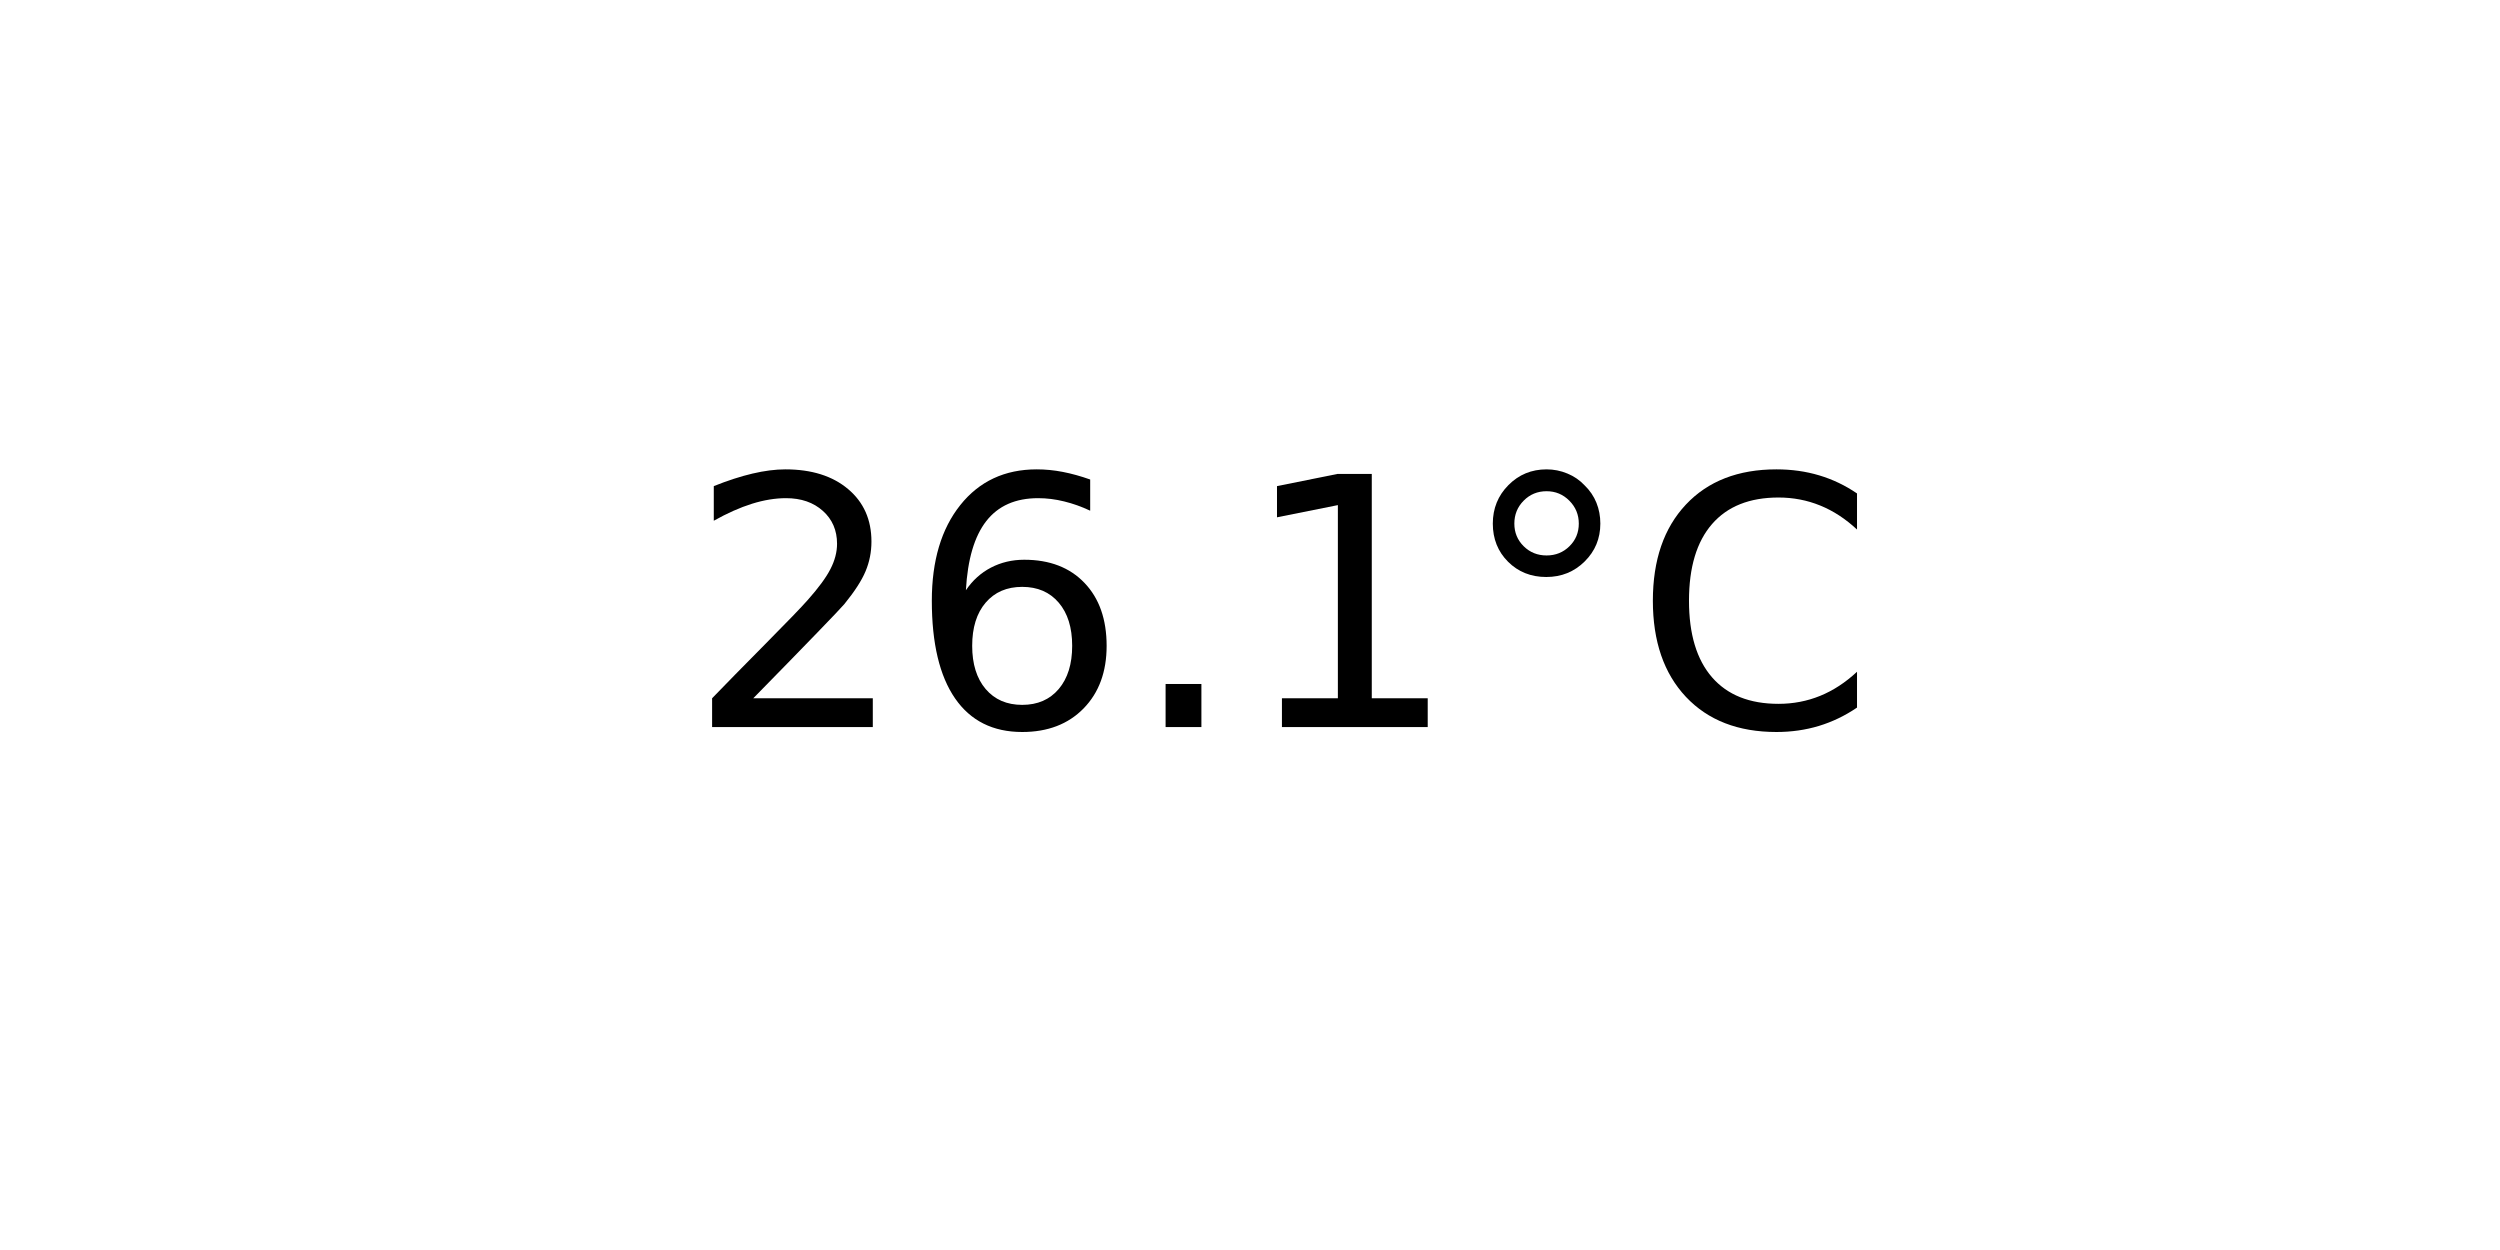
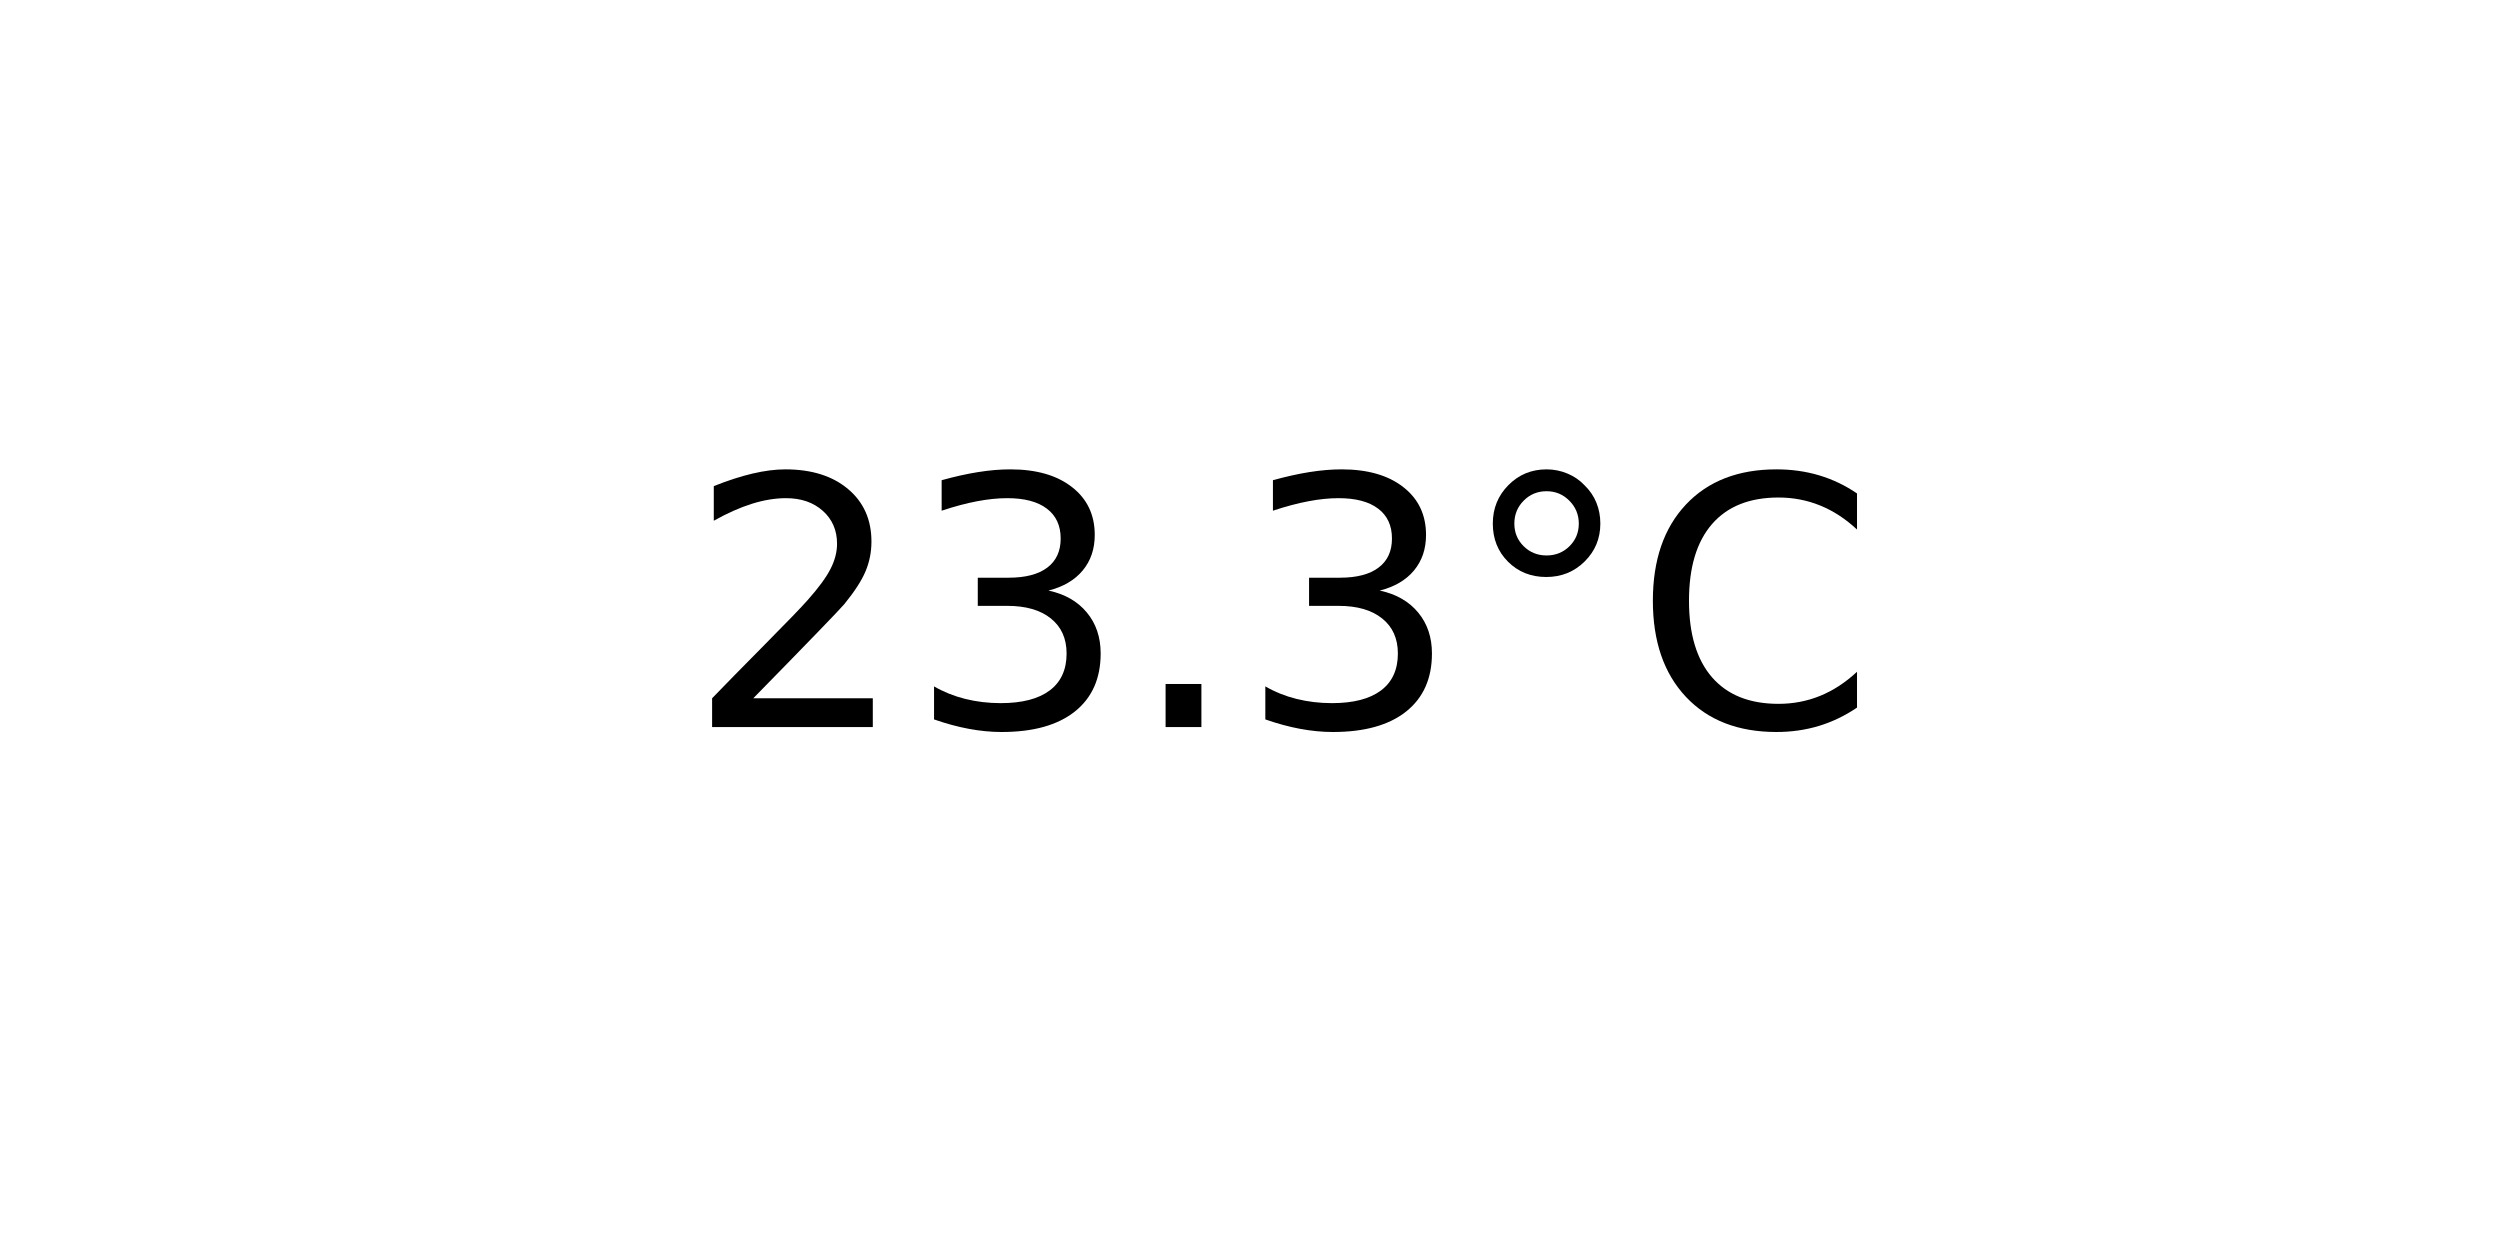
<svg xmlns="http://www.w3.org/2000/svg" xmlns:xlink="http://www.w3.org/1999/xlink" width="72pt" height="36pt" viewBox="0 0 72 36" version="1.1">
  <defs>
    <style type="text/css">*{stroke-linejoin: round; stroke-linecap: butt}</style>
  </defs>
  <g id="figure_1">
    <g id="axes_1">
      <g id="text_1">
        <g transform="translate(19.77578 20.93937) scale(0.1 -0.1)">
          <defs>
            <path id="DejaVuSans-32" d="M 1228 531  L 3431 531  L 3431 0  L 469 0  L 469 531  Q 828 903 1448 1529  Q 2069 2156 2228 2338  Q 2531 2678 2651 2914  Q 2772 3150 2772 3378  Q 2772 3750 2511 3984  Q 2250 4219 1831 4219  Q 1534 4219 1204 4116  Q 875 4013 500 3803  L 500 4441  Q 881 4594 1212 4672  Q 1544 4750 1819 4750  Q 2544 4750 2975 4387  Q 3406 4025 3406 3419  Q 3406 3131 3298 2873  Q 3191 2616 2906 2266  Q 2828 2175 2409 1742  Q 1991 1309 1228 531  z " transform="scale(0.015625)" />
-             <path id="DejaVuSans-36" d="M 2113 2584  Q 1688 2584 1439 2293  Q 1191 2003 1191 1497  Q 1191 994 1439 701  Q 1688 409 2113 409  Q 2538 409 2786 701  Q 3034 994 3034 1497  Q 3034 2003 2786 2293  Q 2538 2584 2113 2584  z M 3366 4563  L 3366 3988  Q 3128 4100 2886 4159  Q 2644 4219 2406 4219  Q 1781 4219 1451 3797  Q 1122 3375 1075 2522  Q 1259 2794 1537 2939  Q 1816 3084 2150 3084  Q 2853 3084 3261 2657  Q 3669 2231 3669 1497  Q 3669 778 3244 343  Q 2819 -91 2113 -91  Q 1303 -91 875 529  Q 447 1150 447 2328  Q 447 3434 972 4092  Q 1497 4750 2381 4750  Q 2619 4750 2861 4703  Q 3103 4656 3366 4563  z " transform="scale(0.015625)" />
+             <path id="DejaVuSans-33" d="M 2597 2516  Q 3050 2419 3304 2112  Q 3559 1806 3559 1356  Q 3559 666 3084 287  Q 2609 -91 1734 -91  Q 1441 -91 1130 -33  Q 819 25 488 141  L 488 750  Q 750 597 1062 519  Q 1375 441 1716 441  Q 2309 441 2620 675  Q 2931 909 2931 1356  Q 2931 1769 2642 2001  Q 2353 2234 1838 2234  L 1294 2234  L 1294 2753  L 1863 2753  Q 2328 2753 2575 2939  Q 2822 3125 2822 3475  Q 2822 3834 2567 4026  Q 2313 4219 1838 4219  Q 1578 4219 1281 4162  Q 984 4106 628 3988  L 628 4550  Q 988 4650 1302 4700  Q 1616 4750 1894 4750  Q 2613 4750 3031 4423  Q 3450 4097 3450 3541  Q 3450 3153 3228 2886  Q 3006 2619 2597 2516  z " transform="scale(0.015625)" />
            <path id="DejaVuSans-2e" d="M 684 794  L 1344 794  L 1344 0  L 684 0  L 684 794  z " transform="scale(0.015625)" />
-             <path id="DejaVuSans-31" d="M 794 531  L 1825 531  L 1825 4091  L 703 3866  L 703 4441  L 1819 4666  L 2450 4666  L 2450 531  L 3481 531  L 3481 0  L 794 0  L 794 531  z " transform="scale(0.015625)" />
            <path id="DejaVuSans-b0" d="M 1600 4347  Q 1350 4347 1178 4173  Q 1006 4000 1006 3750  Q 1006 3503 1178 3333  Q 1350 3163 1600 3163  Q 1850 3163 2022 3333  Q 2194 3503 2194 3750  Q 2194 3997 2020 4172  Q 1847 4347 1600 4347  z M 1600 4750  Q 1800 4750 1984 4673  Q 2169 4597 2303 4453  Q 2447 4313 2519 4134  Q 2591 3956 2591 3750  Q 2591 3338 2302 3052  Q 2013 2766 1594 2766  Q 1172 2766 890 3047  Q 609 3328 609 3750  Q 609 4169 896 4459  Q 1184 4750 1600 4750  z " transform="scale(0.015625)" />
            <path id="DejaVuSans-43" d="M 4122 4306  L 4122 3641  Q 3803 3938 3442 4084  Q 3081 4231 2675 4231  Q 1875 4231 1450 3742  Q 1025 3253 1025 2328  Q 1025 1406 1450 917  Q 1875 428 2675 428  Q 3081 428 3442 575  Q 3803 722 4122 1019  L 4122 359  Q 3791 134 3420 21  Q 3050 -91 2638 -91  Q 1578 -91 968 557  Q 359 1206 359 2328  Q 359 3453 968 4101  Q 1578 4750 2638 4750  Q 3056 4750 3426 4639  Q 3797 4528 4122 4306  z " transform="scale(0.015625)" />
          </defs>
          <use xlink:href="#DejaVuSans-32" />
-           <use xlink:href="#DejaVuSans-36" x="63.623" />
+           <use xlink:href="#DejaVuSans-33" x="63.623" />
          <use xlink:href="#DejaVuSans-2e" x="127.246" />
-           <use xlink:href="#DejaVuSans-31" x="159.033" />
+           <use xlink:href="#DejaVuSans-33" x="159.033" />
          <use xlink:href="#DejaVuSans-b0" x="222.656" />
          <use xlink:href="#DejaVuSans-43" x="272.656" />
        </g>
      </g>
    </g>
  </g>
</svg>
